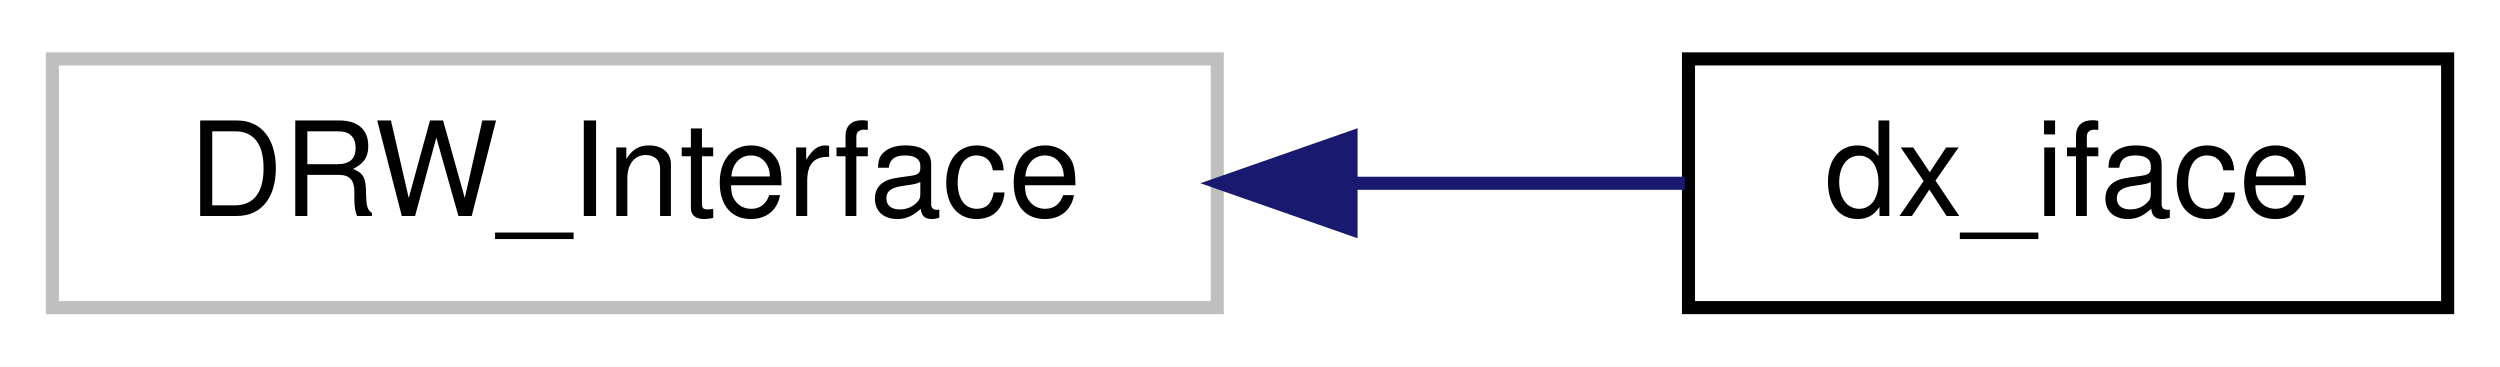
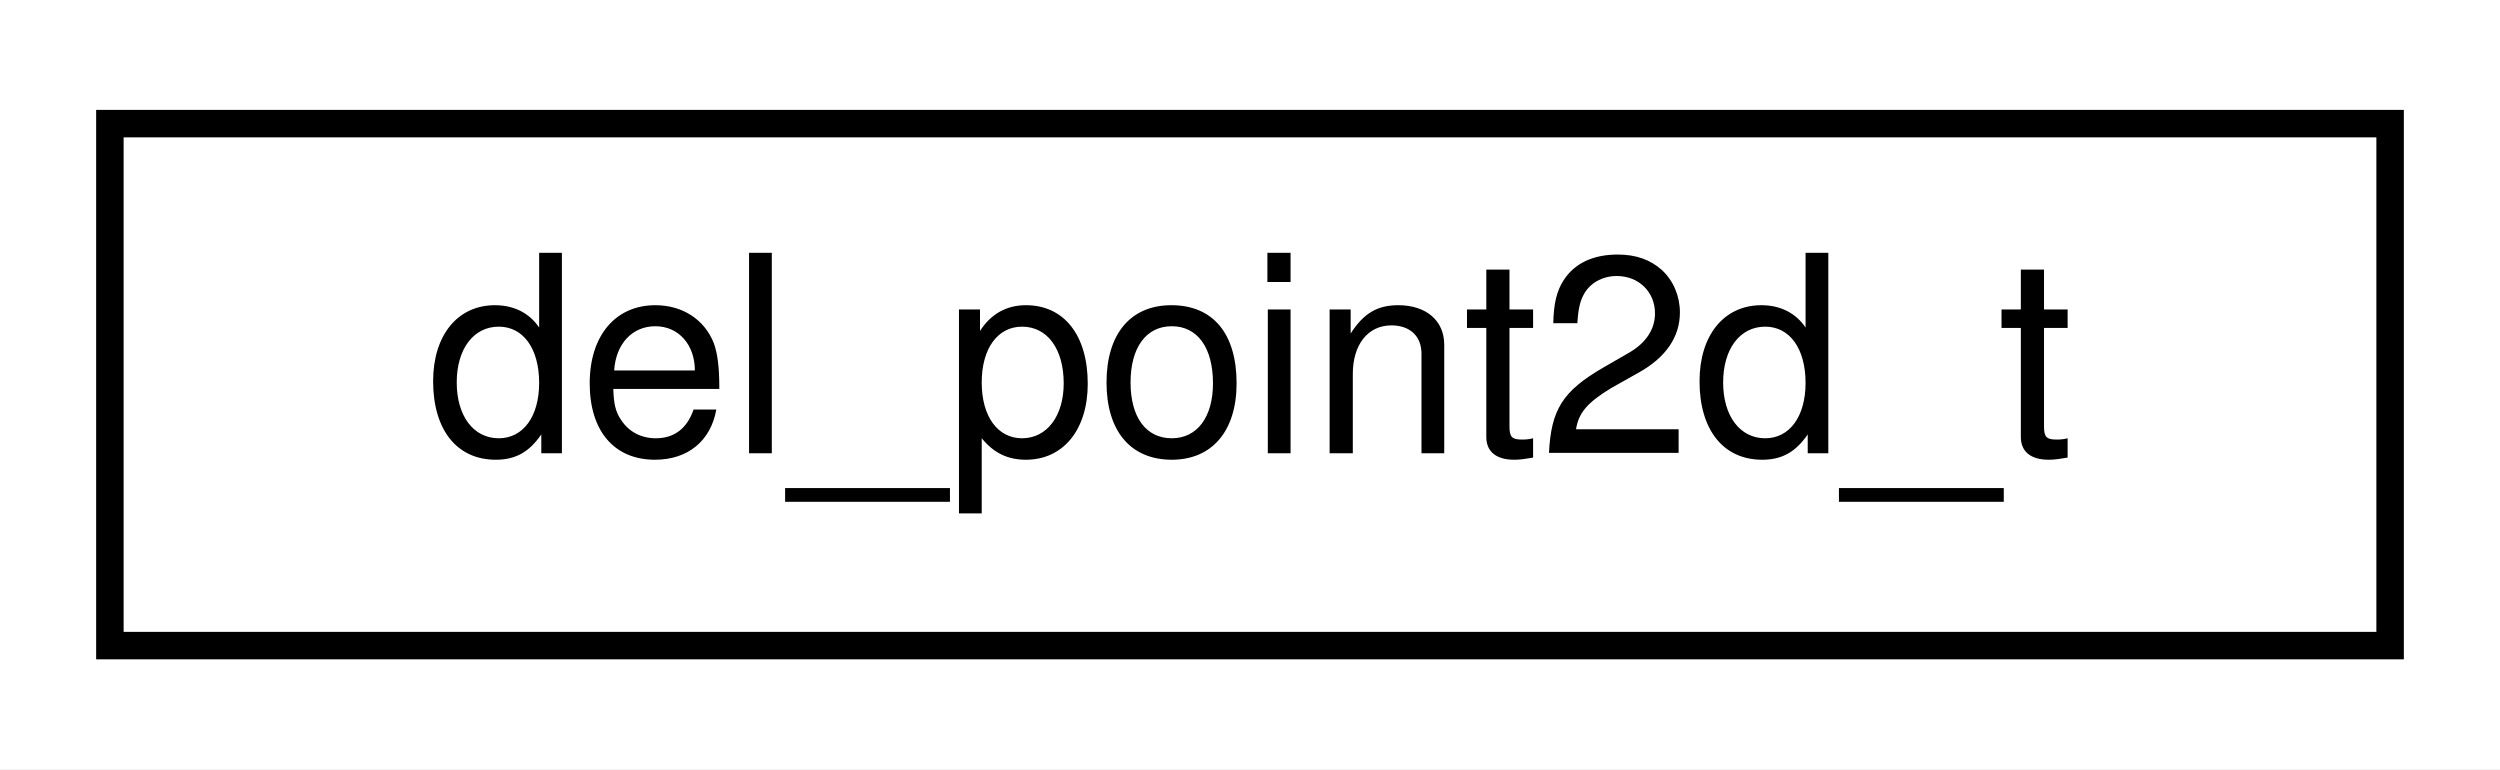
- <svg xmlns="http://www.w3.org/2000/svg" xmlns:xlink="http://www.w3.org/1999/xlink" width="191pt" height="28pt" viewBox="0.00 0.00 191.00 28.00">
+ <svg xmlns="http://www.w3.org/2000/svg" xmlns:xlink="http://www.w3.org/1999/xlink" width="91pt" height="28pt" viewBox="0.00 0.00 91.00 28.00">
  <g id="graph0" class="graph" transform="scale(1 1) rotate(0) translate(4 24)">
-     <polygon fill="white" stroke="transparent" points="-4,4 -4,-24 187,-24 187,4 -4,4" />
+     <polygon fill="white" stroke="transparent" points="-4,4 -4,-24 87,-24 87,4 -4,4" />
    <g id="node1" class="node">
      <g id="a_node1">
-         <a xlink:title=" ">
-           <polygon fill="white" stroke="#bfbfbf" points="0,-0.5 0,-19.5 89,-19.5 89,-0.5 0,-0.5" />
-           <text text-anchor="middle" x="44.5" y="-7.5" font-family="Helvetica,sans-Serif" font-size="10.00">DRW_Interface</text>
+         <a xlink:href="d1/d9e/structdel__point2d__t.html" target="_top" xlink:title=" ">
+           <polygon fill="white" stroke="black" points="0,-0.5 0,-19.5 83,-19.5 83,-0.5 0,-0.5" />
+           <text text-anchor="middle" x="41.5" y="-7.5" font-family="Helvetica,sans-Serif" font-size="10.00">del_point2d_t</text>
        </a>
      </g>
    </g>
-     <g id="node2" class="node">
-       <g id="a_node2">
-         <a xlink:href="de/d1b/classdx__iface.html" target="_top" xlink:title=" ">
-           <polygon fill="white" stroke="black" points="125,-0.5 125,-19.5 183,-19.5 183,-0.5 125,-0.5" />
-           <text text-anchor="middle" x="154" y="-7.5" font-family="Helvetica,sans-Serif" font-size="10.00">dx_iface</text>
-         </a>
-       </g>
-     </g>
-     <g id="edge1" class="edge">
-       <path fill="none" stroke="midnightblue" d="M99.44,-10C108.18,-10 116.92,-10 124.72,-10" />
-       <polygon fill="midnightblue" stroke="midnightblue" points="99.22,-6.5 89.22,-10 99.22,-13.5 99.22,-6.5" />
-     </g>
  </g>
</svg>
